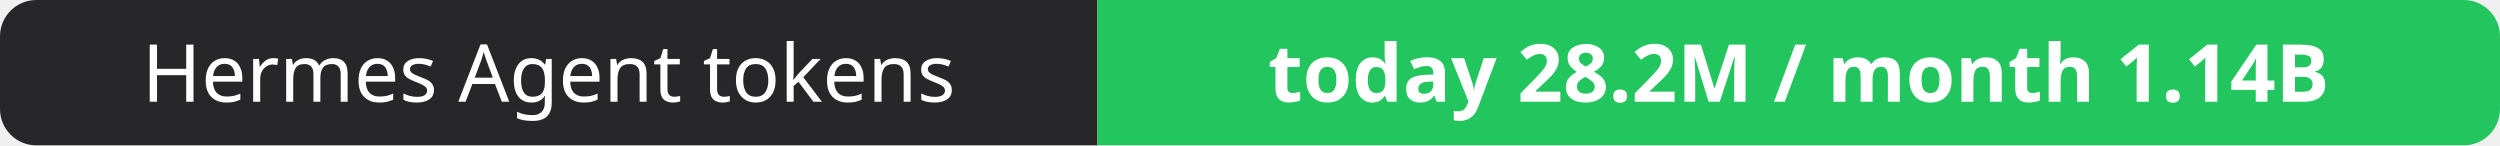
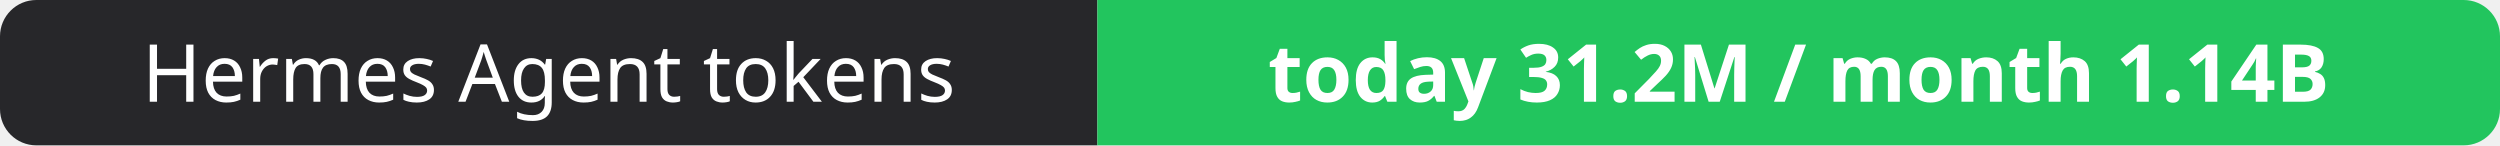
- <svg xmlns="http://www.w3.org/2000/svg" width="344" height="20" role="img" aria-label="Hermes Agent tokens: today 28.2M / month 1.14B">
+ <svg xmlns="http://www.w3.org/2000/svg" width="344" height="20" role="img" aria-label="Hermes Agent tokens: today 31.2M / month 1.14B">
  <clipPath id="r">
    <rect width="344" height="20" rx="5" fill="#fff" />
  </clipPath>
  <g clip-path="url(#r)">
    <rect width="151" height="20" fill="#27272a" />
    <rect x="151" width="193" height="20" fill="#22c55e" />
  </g>
  <g fill="#fff" text-anchor="middle" font-family="Verdana,Geneva,sans-serif" font-size="11">
    <text x="75.5" y="14">Hermes Agent tokens</text>
-     <text x="247.5" y="14" font-weight="700">today 28.2M / month 1.14B</text>
+     <text x="247.5" y="14" font-weight="700">today 31.2M / month 1.14B</text>
  </g>
</svg>
